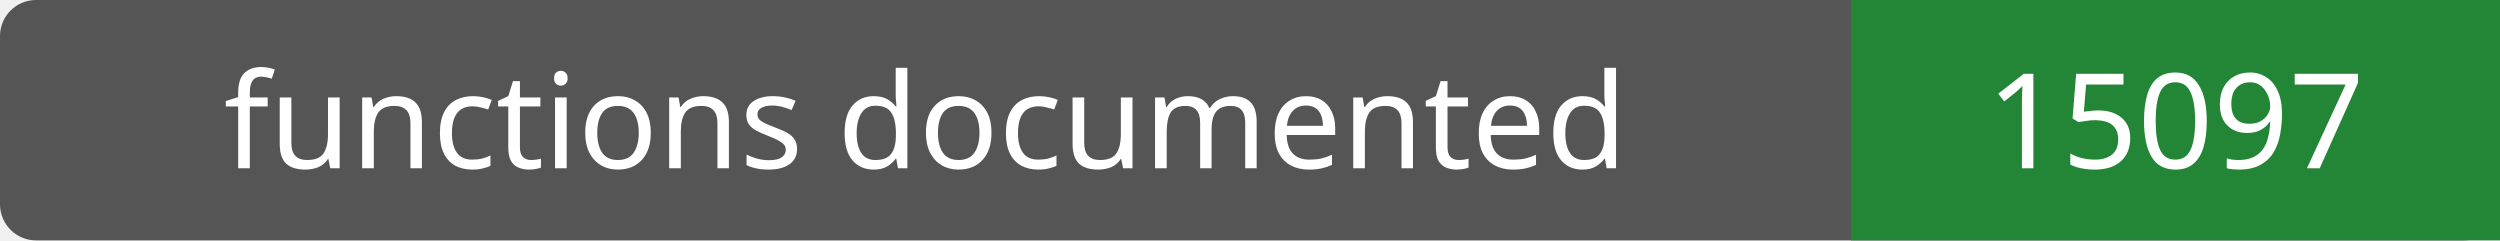
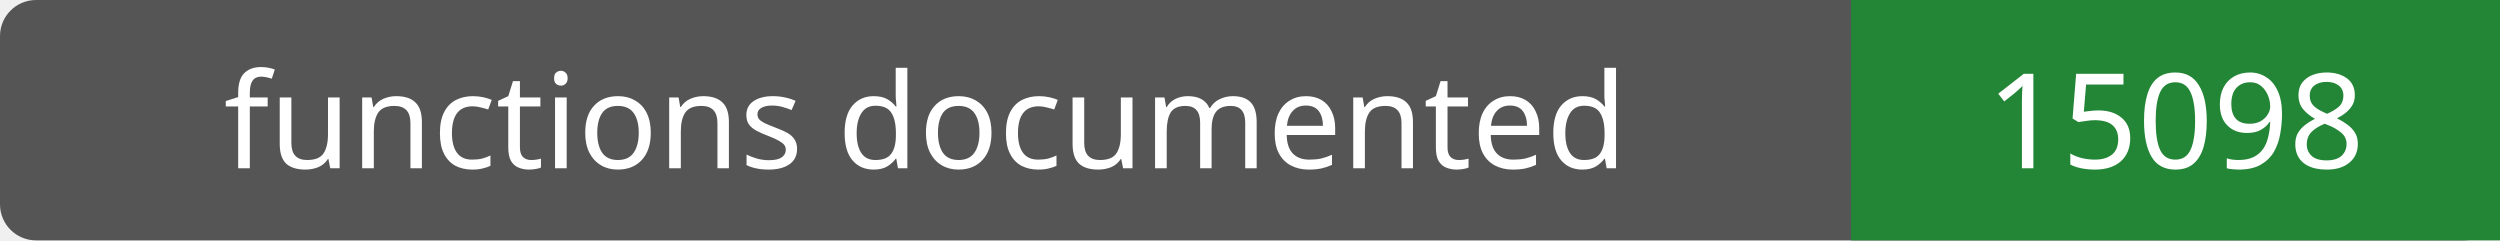
- <svg xmlns="http://www.w3.org/2000/svg" width="208" height="20" role="img" aria-label="functions documented: 15097">
+ <svg xmlns="http://www.w3.org/2000/svg" width="208" height="20" role="img" aria-label="functions documented: 15098">
  <rect width="208" height="20" rx="3" fill="#555" />
  <path fill="#238636" d="M154 0h54v20H154z" />
  <g fill="#fff" text-anchor="middle" font-family="Verdana,sans-serif" font-size="11">
    <text x="77.0" y="14">functions documented</text>
-     <text x="181.0" y="14">15097</text>
+     <text x="181.0" y="14">15098</text>
  </g>
</svg>
